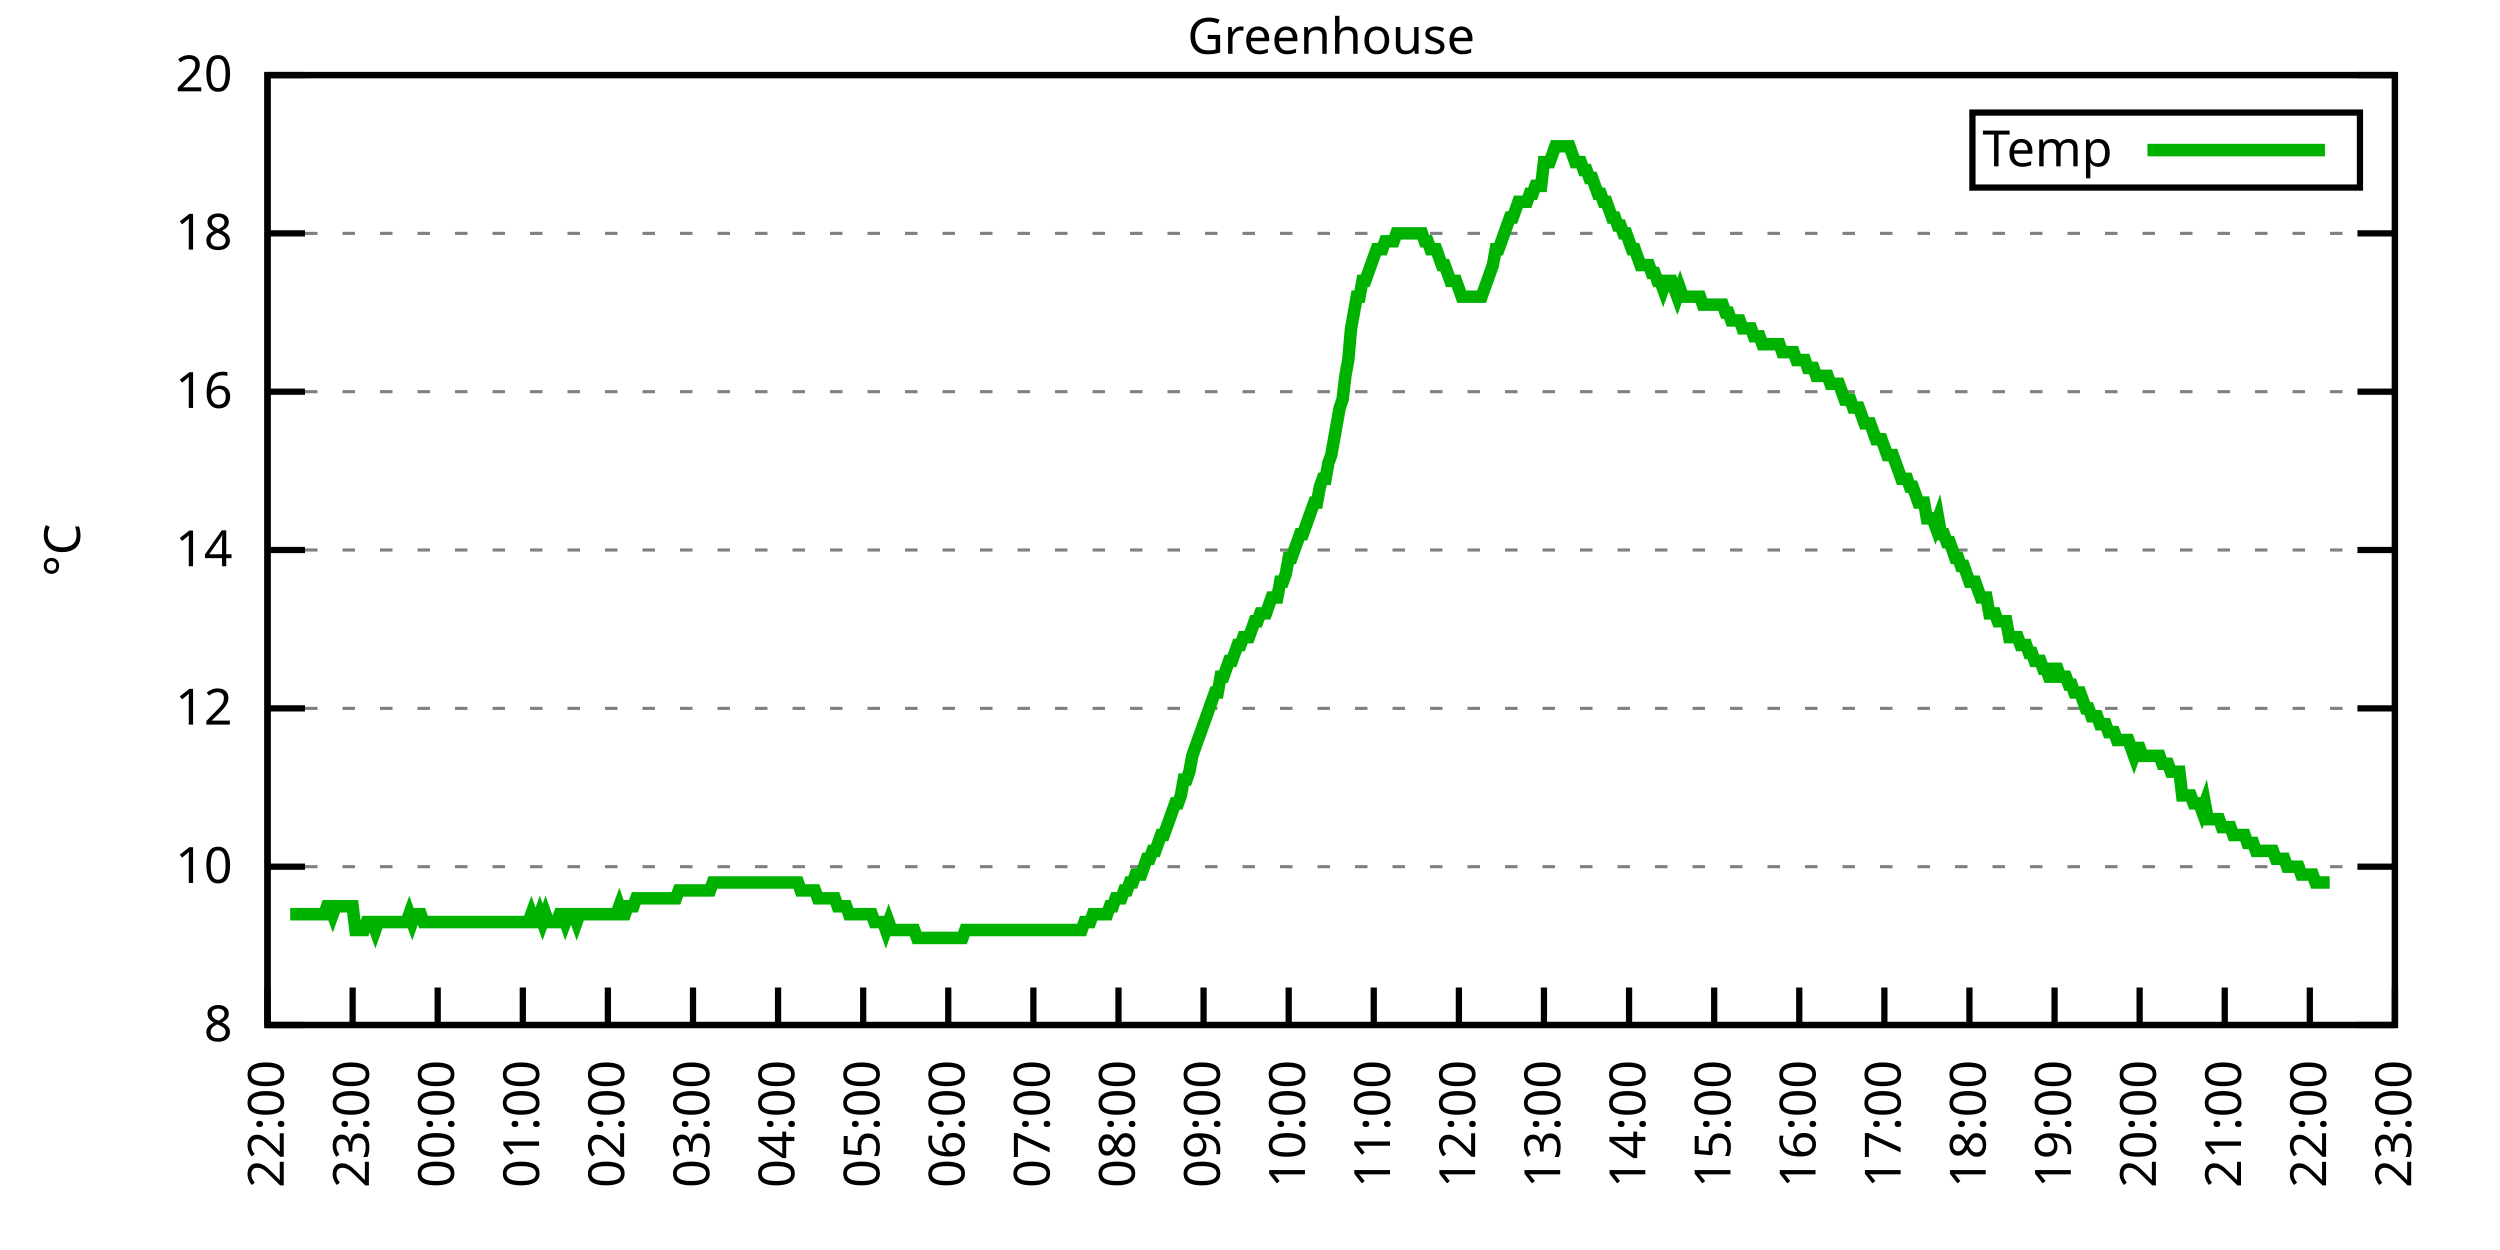
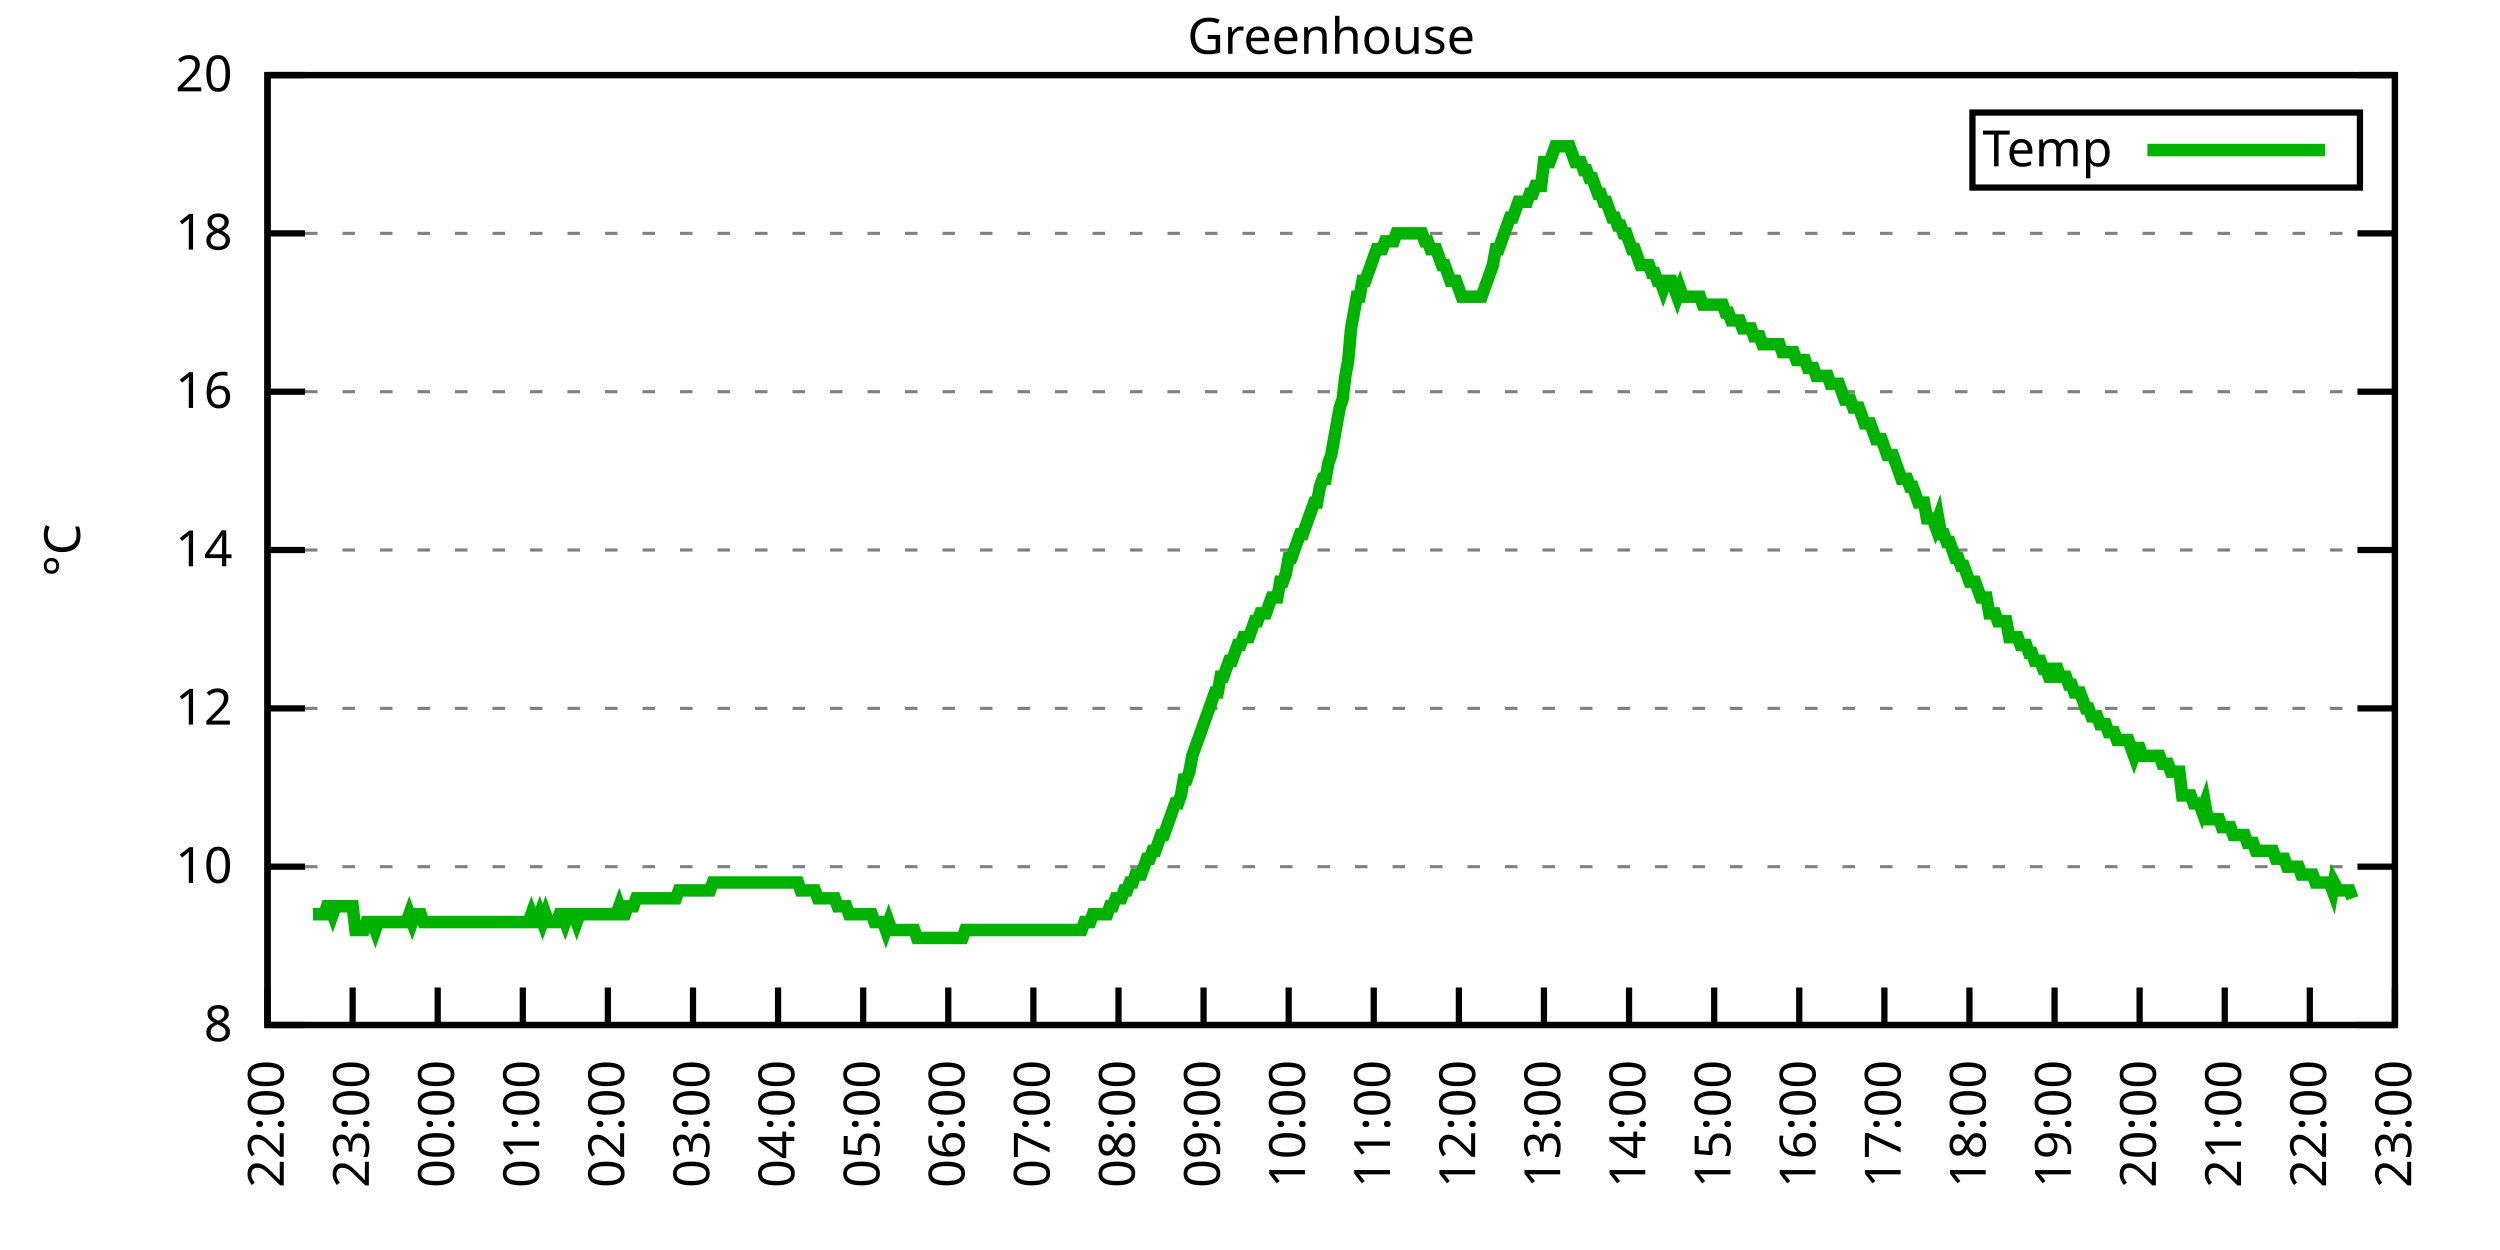
<svg xmlns="http://www.w3.org/2000/svg" xmlns:xlink="http://www.w3.org/1999/xlink" width="400" height="200" viewBox="0 0 400 200">
  <g id="gnuplot_canvas">
    <rect x="0" y="0" width="400" height="200" fill="none" />
    <defs>
      <circle id="gpDot" r="0.5" stroke-width="0.5" stroke="currentColor" />
      <path id="gpPt0" stroke-width="0.333" stroke="currentColor" d="M-1,0 h2 M0,-1 v2" />
      <path id="gpPt1" stroke-width="0.333" stroke="currentColor" d="M-1,-1 L1,1 M1,-1 L-1,1" />
      <path id="gpPt2" stroke-width="0.333" stroke="currentColor" d="M-1,0 L1,0 M0,-1 L0,1 M-1,-1 L1,1 M-1,1 L1,-1" />
      <rect id="gpPt3" stroke-width="0.333" stroke="currentColor" x="-1" y="-1" width="2" height="2" />
      <rect id="gpPt4" stroke-width="0.333" stroke="currentColor" fill="currentColor" x="-1" y="-1" width="2" height="2" />
      <circle id="gpPt5" stroke-width="0.333" stroke="currentColor" cx="0" cy="0" r="1" />
      <use xlink:href="#gpPt5" id="gpPt6" fill="currentColor" stroke="none" />
      <path id="gpPt7" stroke-width="0.333" stroke="currentColor" d="M0,-1.33 L-1.33,0.67 L1.33,0.67 z" />
      <use xlink:href="#gpPt7" id="gpPt8" fill="currentColor" stroke="none" />
      <use xlink:href="#gpPt7" id="gpPt9" stroke="currentColor" transform="rotate(180)" />
      <use xlink:href="#gpPt9" id="gpPt10" fill="currentColor" stroke="none" />
      <use xlink:href="#gpPt3" id="gpPt11" stroke="currentColor" transform="rotate(45)" />
      <use xlink:href="#gpPt11" id="gpPt12" fill="currentColor" stroke="none" />
      <path id="gpPt13" stroke-width="0.333" stroke="currentColor" d="M0,1.330 L1.265,0.411 L0.782,-1.067 L-0.782,-1.076 L-1.265,0.411 z" />
      <use xlink:href="#gpPt13" id="gpPt14" fill="currentColor" stroke="none" />
      <filter id="textbox" filterUnits="objectBoundingBox" x="0" y="0" height="1" width="1">
        <feFlood flood-color="white" flood-opacity="1" result="bgnd" />
        <feComposite in="SourceGraphic" in2="bgnd" operator="atop" />
      </filter>
      <filter id="greybox" filterUnits="objectBoundingBox" x="0" y="0" height="1" width="1">
        <feFlood flood-color="lightgrey" flood-opacity="1" result="grey" />
        <feComposite in="SourceGraphic" in2="grey" operator="atop" />
      </filter>
    </defs>
    <g fill="none" color="white" stroke="currentColor" stroke-width="1.00" stroke-linecap="butt" stroke-linejoin="miter">
</g>
    <g fill="none" color="black" stroke="currentColor" stroke-width="1.00" stroke-linecap="butt" stroke-linejoin="miter">
      <g stroke="none" shape-rendering="crispEdges">
        <polygon fill="rgb(255, 255, 255)" points="42.80,164.00 383.18,164.00 383.18,12.02 42.80,12.02 " />
      </g>
    </g>
    <g fill="none" color="black" stroke="currentColor" stroke-width="1.00" stroke-linecap="butt" stroke-linejoin="miter">
</g>
    <g fill="none" color="black" stroke="black" stroke-width="0.50" stroke-linecap="butt" stroke-linejoin="miter">
</g>
    <g fill="none" color="gray" stroke="currentColor" stroke-width="0.50" stroke-linecap="butt" stroke-linejoin="miter">
      <path stroke="gray" stroke-dasharray="2,4" class="gridline" d="M42.80,164.00 L383.19,164.00  " />
    </g>
    <g fill="none" color="gray" stroke="gray" stroke-width="1.00" stroke-linecap="butt" stroke-linejoin="miter">
</g>
    <g fill="none" color="black" stroke="currentColor" stroke-width="1.00" stroke-linecap="butt" stroke-linejoin="miter">
      <path stroke="black" d="M42.80,164.00 L48.80,164.00 M383.19,164.00 L377.19,164.00  " />
      <g transform="translate(37.20,166.60)" stroke="none" fill="black" font-family="Sans" font-size="8.00" text-anchor="end">
        <text>
          <tspan font-family="Sans"> 8</tspan>
        </text>
      </g>
    </g>
    <g fill="none" color="black" stroke="currentColor" stroke-width="1.00" stroke-linecap="butt" stroke-linejoin="miter">
</g>
    <g fill="none" color="black" stroke="black" stroke-width="0.50" stroke-linecap="butt" stroke-linejoin="miter">
</g>
    <g fill="none" color="gray" stroke="currentColor" stroke-width="0.50" stroke-linecap="butt" stroke-linejoin="miter">
      <path stroke="gray" stroke-dasharray="2,4" class="gridline" d="M42.80,138.67 L383.19,138.67  " />
    </g>
    <g fill="none" color="gray" stroke="gray" stroke-width="1.00" stroke-linecap="butt" stroke-linejoin="miter">
</g>
    <g fill="none" color="black" stroke="currentColor" stroke-width="1.00" stroke-linecap="butt" stroke-linejoin="miter">
      <path stroke="black" d="M42.80,138.67 L48.80,138.67 M383.19,138.67 L377.19,138.67  " />
      <g transform="translate(37.20,141.27)" stroke="none" fill="black" font-family="Sans" font-size="8.00" text-anchor="end">
        <text>
          <tspan font-family="Sans"> 10</tspan>
        </text>
      </g>
    </g>
    <g fill="none" color="black" stroke="currentColor" stroke-width="1.00" stroke-linecap="butt" stroke-linejoin="miter">
</g>
    <g fill="none" color="black" stroke="black" stroke-width="0.50" stroke-linecap="butt" stroke-linejoin="miter">
</g>
    <g fill="none" color="gray" stroke="currentColor" stroke-width="0.50" stroke-linecap="butt" stroke-linejoin="miter">
      <path stroke="gray" stroke-dasharray="2,4" class="gridline" d="M42.80,113.34 L383.19,113.34  " />
    </g>
    <g fill="none" color="gray" stroke="gray" stroke-width="1.00" stroke-linecap="butt" stroke-linejoin="miter">
</g>
    <g fill="none" color="black" stroke="currentColor" stroke-width="1.00" stroke-linecap="butt" stroke-linejoin="miter">
      <path stroke="black" d="M42.80,113.34 L48.80,113.34 M383.19,113.34 L377.19,113.34  " />
      <g transform="translate(37.20,115.94)" stroke="none" fill="black" font-family="Sans" font-size="8.00" text-anchor="end">
        <text>
          <tspan font-family="Sans"> 12</tspan>
        </text>
      </g>
    </g>
    <g fill="none" color="black" stroke="currentColor" stroke-width="1.00" stroke-linecap="butt" stroke-linejoin="miter">
</g>
    <g fill="none" color="black" stroke="black" stroke-width="0.50" stroke-linecap="butt" stroke-linejoin="miter">
</g>
    <g fill="none" color="gray" stroke="currentColor" stroke-width="0.50" stroke-linecap="butt" stroke-linejoin="miter">
      <path stroke="gray" stroke-dasharray="2,4" class="gridline" d="M42.80,88.00 L383.19,88.00  " />
    </g>
    <g fill="none" color="gray" stroke="gray" stroke-width="1.00" stroke-linecap="butt" stroke-linejoin="miter">
</g>
    <g fill="none" color="black" stroke="currentColor" stroke-width="1.00" stroke-linecap="butt" stroke-linejoin="miter">
      <path stroke="black" d="M42.80,88.00 L48.80,88.00 M383.19,88.00 L377.19,88.00  " />
      <g transform="translate(37.20,90.60)" stroke="none" fill="black" font-family="Sans" font-size="8.00" text-anchor="end">
        <text>
          <tspan font-family="Sans"> 14</tspan>
        </text>
      </g>
    </g>
    <g fill="none" color="black" stroke="currentColor" stroke-width="1.00" stroke-linecap="butt" stroke-linejoin="miter">
</g>
    <g fill="none" color="black" stroke="black" stroke-width="0.50" stroke-linecap="butt" stroke-linejoin="miter">
</g>
    <g fill="none" color="gray" stroke="currentColor" stroke-width="0.50" stroke-linecap="butt" stroke-linejoin="miter">
      <path stroke="gray" stroke-dasharray="2,4" class="gridline" d="M42.80,62.67 L383.19,62.67  " />
    </g>
    <g fill="none" color="gray" stroke="gray" stroke-width="1.00" stroke-linecap="butt" stroke-linejoin="miter">
</g>
    <g fill="none" color="black" stroke="currentColor" stroke-width="1.00" stroke-linecap="butt" stroke-linejoin="miter">
      <path stroke="black" d="M42.80,62.67 L48.80,62.67 M383.19,62.67 L377.19,62.67  " />
      <g transform="translate(37.20,65.27)" stroke="none" fill="black" font-family="Sans" font-size="8.00" text-anchor="end">
        <text>
          <tspan font-family="Sans"> 16</tspan>
        </text>
      </g>
    </g>
    <g fill="none" color="black" stroke="currentColor" stroke-width="1.00" stroke-linecap="butt" stroke-linejoin="miter">
</g>
    <g fill="none" color="black" stroke="black" stroke-width="0.50" stroke-linecap="butt" stroke-linejoin="miter">
</g>
    <g fill="none" color="gray" stroke="currentColor" stroke-width="0.50" stroke-linecap="butt" stroke-linejoin="miter">
      <path stroke="gray" stroke-dasharray="2,4" class="gridline" d="M42.80,37.34 L383.19,37.34  " />
    </g>
    <g fill="none" color="gray" stroke="gray" stroke-width="1.00" stroke-linecap="butt" stroke-linejoin="miter">
</g>
    <g fill="none" color="black" stroke="currentColor" stroke-width="1.00" stroke-linecap="butt" stroke-linejoin="miter">
      <path stroke="black" d="M42.80,37.34 L48.80,37.34 M383.19,37.34 L377.19,37.34  " />
      <g transform="translate(37.20,39.94)" stroke="none" fill="black" font-family="Sans" font-size="8.00" text-anchor="end">
        <text>
          <tspan font-family="Sans"> 18</tspan>
        </text>
      </g>
    </g>
    <g fill="none" color="black" stroke="currentColor" stroke-width="1.00" stroke-linecap="butt" stroke-linejoin="miter">
</g>
    <g fill="none" color="black" stroke="black" stroke-width="0.50" stroke-linecap="butt" stroke-linejoin="miter">
</g>
    <g fill="none" color="gray" stroke="currentColor" stroke-width="0.50" stroke-linecap="butt" stroke-linejoin="miter">
      <path stroke="gray" stroke-dasharray="2,4" class="gridline" d="M42.80,12.01 L383.19,12.01  " />
    </g>
    <g fill="none" color="gray" stroke="gray" stroke-width="1.00" stroke-linecap="butt" stroke-linejoin="miter">
</g>
    <g fill="none" color="black" stroke="currentColor" stroke-width="1.00" stroke-linecap="butt" stroke-linejoin="miter">
      <path stroke="black" d="M42.80,12.01 L48.80,12.01 M383.19,12.01 L377.19,12.01  " />
      <g transform="translate(37.20,14.61)" stroke="none" fill="black" font-family="Sans" font-size="8.00" text-anchor="end">
        <text>
          <tspan font-family="Sans"> 20</tspan>
        </text>
      </g>
    </g>
    <g fill="none" color="black" stroke="currentColor" stroke-width="1.00" stroke-linecap="butt" stroke-linejoin="miter">
      <path stroke="black" d="M42.80,164.00 L42.80,158.00  " />
      <g transform="translate(45.40,169.60) rotate(270.00)" stroke="none" fill="black" font-family="Sans" font-size="8.00" text-anchor="end">
        <text>
          <tspan font-family="Sans">22:00</tspan>
        </text>
      </g>
    </g>
    <g fill="none" color="black" stroke="currentColor" stroke-width="1.00" stroke-linecap="butt" stroke-linejoin="miter">
      <path stroke="black" d="M56.42,164.00 L56.42,158.00  " />
      <g transform="translate(59.02,169.60) rotate(270.00)" stroke="none" fill="black" font-family="Sans" font-size="8.00" text-anchor="end">
        <text>
          <tspan font-family="Sans">23:00</tspan>
        </text>
      </g>
    </g>
    <g fill="none" color="black" stroke="currentColor" stroke-width="1.00" stroke-linecap="butt" stroke-linejoin="miter">
      <path stroke="black" d="M70.03,164.00 L70.03,158.00  " />
      <g transform="translate(72.63,169.60) rotate(270.00)" stroke="none" fill="black" font-family="Sans" font-size="8.00" text-anchor="end">
        <text>
          <tspan font-family="Sans">00:00</tspan>
        </text>
      </g>
    </g>
    <g fill="none" color="black" stroke="currentColor" stroke-width="1.00" stroke-linecap="butt" stroke-linejoin="miter">
      <path stroke="black" d="M83.65,164.00 L83.65,158.00  " />
      <g transform="translate(86.25,169.60) rotate(270.00)" stroke="none" fill="black" font-family="Sans" font-size="8.00" text-anchor="end">
        <text>
          <tspan font-family="Sans">01:00</tspan>
        </text>
      </g>
    </g>
    <g fill="none" color="black" stroke="currentColor" stroke-width="1.00" stroke-linecap="butt" stroke-linejoin="miter">
      <path stroke="black" d="M97.26,164.00 L97.26,158.00  " />
      <g transform="translate(99.86,169.60) rotate(270.00)" stroke="none" fill="black" font-family="Sans" font-size="8.00" text-anchor="end">
        <text>
          <tspan font-family="Sans">02:00</tspan>
        </text>
      </g>
    </g>
    <g fill="none" color="black" stroke="currentColor" stroke-width="1.00" stroke-linecap="butt" stroke-linejoin="miter">
      <path stroke="black" d="M110.88,164.00 L110.88,158.00  " />
      <g transform="translate(113.48,169.60) rotate(270.00)" stroke="none" fill="black" font-family="Sans" font-size="8.00" text-anchor="end">
        <text>
          <tspan font-family="Sans">03:00</tspan>
        </text>
      </g>
    </g>
    <g fill="none" color="black" stroke="currentColor" stroke-width="1.00" stroke-linecap="butt" stroke-linejoin="miter">
      <path stroke="black" d="M124.49,164.00 L124.49,158.00  " />
      <g transform="translate(127.09,169.60) rotate(270.00)" stroke="none" fill="black" font-family="Sans" font-size="8.00" text-anchor="end">
        <text>
          <tspan font-family="Sans">04:00</tspan>
        </text>
      </g>
    </g>
    <g fill="none" color="black" stroke="currentColor" stroke-width="1.00" stroke-linecap="butt" stroke-linejoin="miter">
      <path stroke="black" d="M138.11,164.00 L138.11,158.00  " />
      <g transform="translate(140.71,169.60) rotate(270.00)" stroke="none" fill="black" font-family="Sans" font-size="8.00" text-anchor="end">
        <text>
          <tspan font-family="Sans">05:00</tspan>
        </text>
      </g>
    </g>
    <g fill="none" color="black" stroke="currentColor" stroke-width="1.00" stroke-linecap="butt" stroke-linejoin="miter">
      <path stroke="black" d="M151.72,164.00 L151.72,158.00  " />
      <g transform="translate(154.32,169.60) rotate(270.00)" stroke="none" fill="black" font-family="Sans" font-size="8.00" text-anchor="end">
        <text>
          <tspan font-family="Sans">06:00</tspan>
        </text>
      </g>
    </g>
    <g fill="none" color="black" stroke="currentColor" stroke-width="1.00" stroke-linecap="butt" stroke-linejoin="miter">
      <path stroke="black" d="M165.34,164.00 L165.34,158.00  " />
      <g transform="translate(167.94,169.60) rotate(270.00)" stroke="none" fill="black" font-family="Sans" font-size="8.00" text-anchor="end">
        <text>
          <tspan font-family="Sans">07:00</tspan>
        </text>
      </g>
    </g>
    <g fill="none" color="black" stroke="currentColor" stroke-width="1.00" stroke-linecap="butt" stroke-linejoin="miter">
      <path stroke="black" d="M178.96,164.00 L178.96,158.00  " />
      <g transform="translate(181.56,169.60) rotate(270.00)" stroke="none" fill="black" font-family="Sans" font-size="8.00" text-anchor="end">
        <text>
          <tspan font-family="Sans">08:00</tspan>
        </text>
      </g>
    </g>
    <g fill="none" color="black" stroke="currentColor" stroke-width="1.00" stroke-linecap="butt" stroke-linejoin="miter">
      <path stroke="black" d="M192.57,164.00 L192.57,158.00  " />
      <g transform="translate(195.17,169.60) rotate(270.00)" stroke="none" fill="black" font-family="Sans" font-size="8.00" text-anchor="end">
        <text>
          <tspan font-family="Sans">09:00</tspan>
        </text>
      </g>
    </g>
    <g fill="none" color="black" stroke="currentColor" stroke-width="1.00" stroke-linecap="butt" stroke-linejoin="miter">
      <path stroke="black" d="M206.19,164.00 L206.19,158.00  " />
      <g transform="translate(208.79,169.60) rotate(270.00)" stroke="none" fill="black" font-family="Sans" font-size="8.00" text-anchor="end">
        <text>
          <tspan font-family="Sans">10:00</tspan>
        </text>
      </g>
    </g>
    <g fill="none" color="black" stroke="currentColor" stroke-width="1.00" stroke-linecap="butt" stroke-linejoin="miter">
      <path stroke="black" d="M219.80,164.00 L219.80,158.00  " />
      <g transform="translate(222.40,169.60) rotate(270.00)" stroke="none" fill="black" font-family="Sans" font-size="8.00" text-anchor="end">
        <text>
          <tspan font-family="Sans">11:00</tspan>
        </text>
      </g>
    </g>
    <g fill="none" color="black" stroke="currentColor" stroke-width="1.00" stroke-linecap="butt" stroke-linejoin="miter">
      <path stroke="black" d="M233.42,164.00 L233.42,158.00  " />
      <g transform="translate(236.02,169.60) rotate(270.00)" stroke="none" fill="black" font-family="Sans" font-size="8.00" text-anchor="end">
        <text>
          <tspan font-family="Sans">12:00</tspan>
        </text>
      </g>
    </g>
    <g fill="none" color="black" stroke="currentColor" stroke-width="1.00" stroke-linecap="butt" stroke-linejoin="miter">
      <path stroke="black" d="M247.03,164.00 L247.03,158.00  " />
      <g transform="translate(249.63,169.60) rotate(270.00)" stroke="none" fill="black" font-family="Sans" font-size="8.00" text-anchor="end">
        <text>
          <tspan font-family="Sans">13:00</tspan>
        </text>
      </g>
    </g>
    <g fill="none" color="black" stroke="currentColor" stroke-width="1.00" stroke-linecap="butt" stroke-linejoin="miter">
      <path stroke="black" d="M260.65,164.00 L260.65,158.00  " />
      <g transform="translate(263.25,169.60) rotate(270.00)" stroke="none" fill="black" font-family="Sans" font-size="8.00" text-anchor="end">
        <text>
          <tspan font-family="Sans">14:00</tspan>
        </text>
      </g>
    </g>
    <g fill="none" color="black" stroke="currentColor" stroke-width="1.00" stroke-linecap="butt" stroke-linejoin="miter">
      <path stroke="black" d="M274.27,164.00 L274.27,158.00  " />
      <g transform="translate(276.87,169.60) rotate(270.00)" stroke="none" fill="black" font-family="Sans" font-size="8.00" text-anchor="end">
        <text>
          <tspan font-family="Sans">15:00</tspan>
        </text>
      </g>
    </g>
    <g fill="none" color="black" stroke="currentColor" stroke-width="1.00" stroke-linecap="butt" stroke-linejoin="miter">
      <path stroke="black" d="M287.88,164.00 L287.88,158.00  " />
      <g transform="translate(290.48,169.60) rotate(270.00)" stroke="none" fill="black" font-family="Sans" font-size="8.00" text-anchor="end">
        <text>
          <tspan font-family="Sans">16:00</tspan>
        </text>
      </g>
    </g>
    <g fill="none" color="black" stroke="currentColor" stroke-width="1.00" stroke-linecap="butt" stroke-linejoin="miter">
      <path stroke="black" d="M301.50,164.00 L301.50,158.00  " />
      <g transform="translate(304.10,169.60) rotate(270.00)" stroke="none" fill="black" font-family="Sans" font-size="8.00" text-anchor="end">
        <text>
          <tspan font-family="Sans">17:00</tspan>
        </text>
      </g>
    </g>
    <g fill="none" color="black" stroke="currentColor" stroke-width="1.00" stroke-linecap="butt" stroke-linejoin="miter">
      <path stroke="black" d="M315.11,164.00 L315.11,158.00  " />
      <g transform="translate(317.71,169.60) rotate(270.00)" stroke="none" fill="black" font-family="Sans" font-size="8.00" text-anchor="end">
        <text>
          <tspan font-family="Sans">18:00</tspan>
        </text>
      </g>
    </g>
    <g fill="none" color="black" stroke="currentColor" stroke-width="1.00" stroke-linecap="butt" stroke-linejoin="miter">
      <path stroke="black" d="M328.73,164.00 L328.73,158.00  " />
      <g transform="translate(331.33,169.60) rotate(270.00)" stroke="none" fill="black" font-family="Sans" font-size="8.00" text-anchor="end">
        <text>
          <tspan font-family="Sans">19:00</tspan>
        </text>
      </g>
    </g>
    <g fill="none" color="black" stroke="currentColor" stroke-width="1.00" stroke-linecap="butt" stroke-linejoin="miter">
      <path stroke="black" d="M342.34,164.00 L342.34,158.00  " />
      <g transform="translate(344.94,169.60) rotate(270.00)" stroke="none" fill="black" font-family="Sans" font-size="8.00" text-anchor="end">
        <text>
          <tspan font-family="Sans">20:00</tspan>
        </text>
      </g>
    </g>
    <g fill="none" color="black" stroke="currentColor" stroke-width="1.00" stroke-linecap="butt" stroke-linejoin="miter">
      <path stroke="black" d="M355.96,164.00 L355.96,158.00  " />
      <g transform="translate(358.56,169.60) rotate(270.00)" stroke="none" fill="black" font-family="Sans" font-size="8.00" text-anchor="end">
        <text>
          <tspan font-family="Sans">21:00</tspan>
        </text>
      </g>
    </g>
    <g fill="none" color="black" stroke="currentColor" stroke-width="1.00" stroke-linecap="butt" stroke-linejoin="miter">
      <path stroke="black" d="M369.57,164.00 L369.57,158.00  " />
      <g transform="translate(372.17,169.60) rotate(270.00)" stroke="none" fill="black" font-family="Sans" font-size="8.00" text-anchor="end">
        <text>
          <tspan font-family="Sans">22:00</tspan>
        </text>
      </g>
    </g>
    <g fill="none" color="black" stroke="currentColor" stroke-width="1.00" stroke-linecap="butt" stroke-linejoin="miter">
      <path stroke="black" d="M383.19,164.00 L383.19,158.00  " />
      <g transform="translate(385.79,169.60) rotate(270.00)" stroke="none" fill="black" font-family="Sans" font-size="8.00" text-anchor="end">
        <text>
          <tspan font-family="Sans">23:00</tspan>
        </text>
      </g>
    </g>
    <g fill="none" color="black" stroke="currentColor" stroke-width="1.00" stroke-linecap="butt" stroke-linejoin="miter">
</g>
    <g fill="none" color="black" stroke="currentColor" stroke-width="1.00" stroke-linecap="butt" stroke-linejoin="miter">
      <path stroke="black" d="M42.80,12.01 L42.80,164.00 L383.19,164.00 L383.19,12.01 L42.80,12.01 Z  " />
    </g>
    <g fill="none" color="black" stroke="currentColor" stroke-width="1.00" stroke-linecap="butt" stroke-linejoin="miter">
</g>
    <g fill="none" color="black" stroke="currentColor" stroke-width="1.00" stroke-linecap="butt" stroke-linejoin="miter">
      <path stroke="black" d="M315.59,30.01 L315.59,18.01 L377.59,18.01 L377.59,30.01 L315.59,30.01 Z  " />
    </g>
    <g id="Greenhouse_plot_1">
      <g fill="none" color="white" stroke="black" stroke-width="2.00" stroke-linecap="butt" stroke-linejoin="miter">
</g>
      <g fill="none" color="black" stroke="currentColor" stroke-width="2.00" stroke-linecap="butt" stroke-linejoin="miter">
        <g transform="translate(337.99,26.61)" stroke="none" fill="black" font-family="Sans" font-size="8.00" text-anchor="end">
          <text>
            <tspan font-family="Sans">Temp</tspan>
          </text>
        </g>
      </g>
      <g fill="none" color="black" stroke="currentColor" stroke-width="2.00" stroke-linecap="butt" stroke-linejoin="miter">
-         <path stroke="rgb(  0, 178,   0)" d="M343.59,24.01 L371.99,24.01 M46.43,146.27 L46.88,146.27 L47.34,146.27 L47.79,146.27 L48.25,146.27 L48.70,146.27   L49.15,146.27 L49.61,146.27 L50.06,146.27 L50.52,146.27 L50.97,146.27 L51.42,146.27 L51.88,146.27 L52.33,145.00   L52.78,145.00 L53.24,146.27 L53.69,145.00 L54.15,145.00 L54.60,145.00 L55.05,145.00 L55.51,145.00 L55.96,145.00   L56.42,145.00 L56.87,148.80 L57.32,148.80 L57.78,148.80 L58.23,148.80 L58.68,147.53 L59.14,147.53 L59.59,147.53   L60.05,148.80 L60.50,147.53 L60.95,147.53 L61.41,147.53 L61.86,147.53 L62.32,147.53 L62.77,147.53 L63.22,147.53   L63.68,147.53 L64.13,147.53 L64.58,147.53 L65.04,147.53 L65.49,146.27 L65.95,147.53 L66.40,146.27 L66.85,146.27   L67.31,146.27 L67.76,147.53 L68.22,147.53 L68.67,147.53 L69.12,147.53 L69.58,147.53 L70.03,147.53 L70.49,147.53   L70.94,147.53 L71.39,147.53 L71.85,147.53 L72.30,147.53 L72.75,147.53 L73.21,147.53 L73.66,147.53 L74.12,147.53   L74.57,147.53 L75.02,147.53 L75.48,147.53 L75.93,147.53 L76.39,147.53 L76.84,147.53 L77.29,147.53 L77.75,147.53   L78.20,147.53 L78.65,147.53 L79.11,147.53 L79.56,147.53 L80.02,147.53 L80.47,147.53 L80.92,147.53 L81.38,147.53   L81.83,147.53 L82.29,147.53 L82.74,147.53 L83.19,147.53 L83.65,147.53 L84.10,147.53 L84.55,147.53 L85.01,146.27   L85.46,147.53 L85.92,147.53 L86.37,146.27 L86.82,147.53 L87.28,146.27 L87.73,147.53 L88.19,147.53 L88.64,147.53   L89.09,147.53 L89.55,146.27 L90.00,146.27 L90.45,147.53 L90.91,146.27 L91.36,146.27 L91.82,146.27 L92.27,147.53   L92.72,146.27 L93.18,146.27 L93.63,146.27 L94.09,146.27 L94.54,146.27 L94.99,146.27 L95.45,146.27 L95.90,146.27   L96.35,146.27 L96.81,146.27 L97.26,146.27 L97.72,146.27 L98.17,146.27 L98.62,146.27 L99.08,145.00 L99.53,146.27   L99.99,146.27 L100.44,145.00 L100.89,145.00 L101.35,145.00 L101.80,143.73 L102.25,143.73 L102.71,143.73 L103.16,143.73   L103.62,143.73 L104.07,143.73 L104.52,143.73 L104.98,143.73 L105.43,143.73 L105.89,143.73 L106.34,143.73 L106.79,143.73   L107.25,143.73 L107.70,143.73 L108.15,143.73 L108.61,142.47 L109.06,142.47 L109.52,142.47 L109.97,142.47 L110.42,142.47   L110.88,142.47 L111.33,142.47 L111.79,142.47 L112.24,142.47 L112.69,142.47 L113.15,142.47 L113.60,142.47 L114.05,141.20   L114.51,141.20 L114.96,141.20 L115.42,141.20 L115.87,141.20 L116.32,141.20 L116.78,141.20 L117.23,141.20 L117.69,141.20   L118.14,141.20 L118.59,141.20 L119.05,141.20 L119.50,141.20 L119.96,141.20 L120.41,141.20 L120.86,141.20 L121.32,141.20   L121.77,141.20 L122.22,141.20 L122.68,141.20 L123.13,141.20 L123.59,141.20 L124.04,141.20 L124.49,141.20 L124.95,141.20   L125.40,141.20 L125.86,141.20 L126.31,141.20 L126.76,141.20 L127.22,141.20 L127.67,141.20 L128.12,142.47 L128.58,142.47   L129.03,142.47 L129.49,142.47 L129.94,142.47 L130.39,142.47 L130.85,143.73 L131.30,143.73 L131.76,143.73 L132.21,143.73   L132.66,143.73 L133.12,143.73 L133.57,143.73 L134.02,145.00 L134.48,145.00 L134.93,145.00 L135.39,145.00 L135.84,146.27   L136.29,146.27 L136.75,146.27 L137.20,146.27 L137.66,146.27 L138.11,146.27 L138.56,146.27 L139.02,146.27 L139.47,146.27   L139.92,147.53 L140.38,147.53 L140.83,147.53 L141.29,147.53 L141.74,148.80 L142.19,147.53 L142.65,148.80 L143.10,148.80   L143.56,148.80 L144.01,148.80 L144.46,148.80 L144.92,148.80 L145.37,148.80 L145.82,148.80 L146.28,148.80 L146.73,150.07   L147.19,150.07 L147.64,150.07 L148.09,150.07 L148.55,150.07 L149.00,150.07 L149.46,150.07 L149.91,150.07 L150.36,150.07   L150.82,150.07 L151.27,150.07 L151.72,150.07 L152.18,150.07 L152.63,150.07 L153.09,150.07 L153.54,150.07 L153.99,150.07   L154.45,148.80 L154.90,148.80 L155.36,148.80 L155.81,148.80 L156.26,148.80 L156.72,148.80 L157.17,148.80 L157.62,148.80   L158.08,148.80 L158.53,148.80 L158.99,148.80 L159.44,148.80 L159.89,148.80 L160.35,148.80 L160.80,148.80 L161.26,148.80   L161.71,148.80 L162.16,148.80 L162.62,148.80 L163.07,148.80 L163.52,148.80 L163.98,148.80 L164.43,148.80 L164.89,148.80   L165.34,148.80 L165.79,148.80 L166.25,148.80 L166.70,148.80 L167.16,148.80 L167.61,148.80 L168.06,148.80 L168.52,148.80   L168.97,148.80 L169.43,148.80 L169.88,148.80 L170.33,148.80 L170.79,148.80 L171.24,148.80 L171.69,148.80 L172.15,148.80   L172.60,148.80 L173.06,148.80 L173.51,147.53 L173.96,147.53 L174.42,147.53 L174.87,146.27 L175.33,146.27 L175.78,146.27   L176.23,146.27 L176.69,146.27 L177.14,146.27 L177.59,145.00 L178.05,145.00 L178.50,143.73 L178.96,143.73 L179.41,143.73   L179.86,142.47 L180.32,142.47 L180.77,141.20 L181.23,141.20 L181.68,139.93 L182.13,139.93 L182.59,139.93 L183.04,138.67   L183.49,137.40 L183.95,137.40 L184.40,136.14 L184.86,136.14 L185.31,134.87 L185.76,133.60 L186.22,133.60 L186.67,132.34   L187.13,131.07 L187.58,129.80 L188.03,128.54 L188.49,128.54 L188.94,127.27 L189.39,124.74 L189.85,124.74 L190.30,123.47   L190.76,120.94 L191.21,119.67 L191.66,118.40 L192.12,117.14 L192.57,115.87 L193.03,114.60 L193.48,113.34 L193.93,112.07   L194.39,110.80 L194.84,110.80 L195.29,108.27 L195.75,108.27 L196.20,107.00 L196.66,105.74 L197.11,105.74 L197.56,104.47   L198.02,103.20 L198.47,103.20 L198.93,101.94 L199.38,101.94 L199.83,101.94 L200.29,100.67 L200.74,99.40 L201.19,99.40   L201.65,98.14 L202.10,98.14 L202.56,98.14 L203.01,96.87 L203.46,95.60 L203.92,95.60 L204.37,95.60 L204.83,93.07   L205.28,93.07 L205.73,91.80 L206.19,89.27 L206.64,89.27 L207.09,88.00 L207.55,86.74 L208.00,85.47 L208.46,85.47   L208.91,84.21 L209.36,82.94 L209.82,81.67 L210.27,80.41 L210.73,80.41 L211.18,77.87 L211.63,76.61 L212.09,76.61   L212.54,74.07 L213.00,72.81 L213.45,70.27 L213.90,67.74 L214.36,65.21 L214.81,63.94 L215.26,60.14 L215.72,57.61   L216.17,52.54 L216.63,50.01 L217.08,47.47 L217.53,47.47 L217.99,44.94 L218.44,44.94 L218.90,43.67 L219.35,42.41   L219.80,41.14 L220.26,39.87 L220.71,39.87 L221.16,39.87 L221.62,38.61 L222.07,38.61 L222.53,38.61 L222.98,38.61   L223.43,37.34 L223.89,37.34 L224.34,37.34 L224.80,37.34 L225.25,37.34 L225.70,37.34 L226.16,37.34 L226.61,37.34   L227.06,37.34 L227.52,37.34 L227.97,38.61 L228.43,38.61 L228.88,39.87 L229.33,39.87 L229.79,39.87 L230.24,41.14   L230.70,42.41 L231.15,42.41 L231.60,43.67 L232.06,44.94 L232.51,44.94 L232.96,44.94 L233.42,46.21 L233.87,47.47   L234.33,47.47 L234.78,47.47 L235.23,47.47 L235.69,47.47 L236.14,47.47 L236.60,47.47 L237.05,47.47 L237.50,46.21   L237.96,44.94 L238.41,43.67 L238.86,42.41 L239.32,39.87 L239.77,39.87 L240.23,38.61 L240.68,37.34 L241.13,36.08   L241.59,34.81 L242.04,34.81 L242.50,33.54 L242.95,32.28 L243.40,32.28 L243.86,32.28 L244.31,32.28 L244.76,31.01   L245.22,31.01 L245.67,29.74 L246.13,29.74 L246.58,29.74 L247.03,25.94 L247.49,25.94 L247.94,25.94 L248.40,24.68   L248.85,23.41 L249.30,23.41 L249.76,23.41 L250.21,23.41 L250.66,23.41 L251.12,23.41 L251.57,24.68 L252.03,25.94   L252.48,25.94 L252.93,25.94 L253.39,27.21 L253.84,27.21 L254.30,28.48 L254.75,28.48 L255.20,29.74 L255.66,31.01   L256.11,31.01 L256.56,32.28 L257.02,32.28 L257.47,33.54 L257.93,34.81 L258.38,34.81 L258.83,36.08 L259.29,36.08   L259.74,37.34 L260.20,37.34 L260.65,38.61 L261.10,39.87 L261.56,39.87 L262.01,41.14 L262.47,42.41 L262.92,42.41   L263.37,42.41 L263.83,42.41 L264.28,43.67 L264.73,43.67 L265.19,44.94 L265.64,44.94 L266.10,46.21 L266.55,44.94   L267.00,44.94 L267.46,44.94 L267.91,46.21 L268.37,47.47 L268.82,46.21 L269.27,47.47 L269.73,47.47 L270.18,47.47   L270.63,47.47 L271.09,47.47 L271.54,47.47 L272.00,47.47 L272.45,48.74 L272.90,48.74 L273.36,48.74 L273.81,48.74   L274.27,48.74 L274.72,48.74 L275.17,48.74 L275.63,48.74 L276.08,50.01 L276.53,50.01 L276.99,51.27 L277.44,51.27   L277.90,51.27 L278.35,51.27 L278.80,52.54 L279.26,52.54 L279.71,52.54 L280.17,52.54 L280.62,53.81 L281.07,53.81   L281.53,53.81 L281.98,55.07 L282.43,55.07 L282.89,55.07 L283.34,55.07 L283.80,55.07 L284.25,55.07 L284.70,55.07   L285.16,56.34 L285.61,56.34 L286.07,56.34 L286.52,56.34 L286.97,56.34 L287.43,57.61 L287.88,57.61 L288.33,57.61   L288.79,57.61 L289.24,58.87 L289.70,58.87 L290.15,58.87 L290.60,60.14 L291.06,60.14 L291.51,60.14 L291.97,60.14   L292.42,60.14 L292.87,61.41 L293.33,61.41 L293.78,61.41 L294.23,61.41 L294.69,62.67 L295.14,63.94 L295.60,63.94   L296.05,63.94 L296.50,65.21 L296.96,65.21 L297.41,65.21 L297.87,66.47 L298.32,67.74 L298.77,67.74 L299.23,67.74   L299.68,69.01 L300.13,70.27 L300.59,70.27 L301.04,70.27 L301.50,71.54 L301.95,72.81 L302.40,72.81 L302.86,72.81   L303.31,74.07 L303.77,75.34 L304.22,76.61 L304.67,76.61 L305.13,76.61 L305.58,77.87 L306.03,77.87 L306.49,79.14   L306.94,80.41 L307.40,80.41 L307.85,80.41 L308.30,82.94 L308.76,82.94 L309.21,82.94 L309.67,84.21 L310.12,82.94   L310.57,85.47 L311.03,85.47 L311.48,86.74 L311.94,86.74 L312.39,88.00 L312.84,89.27 L313.30,89.27 L313.75,90.54   L314.20,90.54 L314.66,91.80 L315.11,93.07 L315.57,93.07 L316.02,93.07 L316.47,94.34 L316.93,95.60 L317.38,95.60   L317.84,95.60 L318.29,98.14 L318.74,98.14 L319.20,98.14 L319.65,99.40 L320.10,99.40 L320.56,99.40 L321.01,99.40   L321.47,101.94 L321.92,101.94 L322.37,101.94 L322.83,101.94 L323.28,103.20 L323.74,103.20 L324.19,103.20 L324.64,104.47   L325.10,104.47 L325.55,105.74 L326.00,105.74 L326.46,105.74 L326.91,107.00 L327.37,107.00 L327.82,108.27 L328.27,108.27   L328.73,107.00 L329.18,107.00 L329.64,108.27 L330.09,108.27 L330.54,108.27 L331.00,109.54 L331.45,109.54 L331.90,110.80   L332.36,110.80 L332.81,110.80 L333.27,112.07 L333.72,113.34 L334.17,113.34 L334.63,114.60 L335.08,114.60 L335.54,114.60   L335.99,115.87 L336.44,115.87 L336.90,115.87 L337.35,117.14 L337.80,117.14 L338.26,117.14 L338.71,118.40 L339.17,118.40   L339.62,118.40 L340.07,118.40 L340.53,118.40 L340.98,119.67 L341.44,120.94 L341.89,119.67 L342.34,119.67 L342.80,120.94   L343.25,120.94 L343.70,120.94 L344.16,120.94 L344.61,120.94 L345.07,120.94 L345.52,120.94 L345.97,122.20 L346.43,122.20   L346.88,122.20 L347.34,123.47 L347.79,123.47 L348.24,123.47 L348.70,123.47 L349.15,127.27 L349.60,127.27 L350.06,127.27   L350.51,127.27 L350.97,128.54 L351.42,128.54 L351.87,128.54 L352.33,129.80 L352.78,128.54 L353.24,131.07 L353.69,131.07   L354.14,131.07 L354.60,131.07 L355.05,131.07 L355.50,132.34 L355.96,132.34 L356.41,132.34 L356.87,132.34 L357.32,133.60   L357.77,133.60 L358.23,133.60 L358.68,133.60 L359.14,133.60 L359.59,134.87 L360.04,134.87 L360.50,134.87 L360.95,136.14   L361.41,136.14 L361.86,136.14 L362.31,136.14 L362.77,136.14 L363.22,136.14 L363.67,136.14 L364.13,137.40 L364.58,137.40   L365.04,137.40 L365.49,137.40 L365.94,138.67 L366.40,138.67 L366.85,138.67 L367.31,138.67 L367.76,138.67 L368.21,139.93   L368.67,139.93 L369.12,139.93 L369.57,139.93 L370.03,139.93 L370.48,141.20 L370.94,141.20 L371.39,141.20 L371.84,141.20   L372.30,141.20 L372.75,141.20  " />
+         <path stroke="rgb(  0, 178,   0)" d="M343.59,24.01 L371.99,24.01 M50.06,146.27 L50.52,146.27 L50.97,146.27 L51.42,146.27 L51.88,146.27 L52.33,145.00   L52.78,145.00 L53.24,146.27 L53.69,145.00 L54.15,145.00 L54.60,145.00 L55.05,145.00 L55.51,145.00 L55.96,145.00   L56.42,145.00 L56.87,148.80 L57.32,148.80 L57.78,148.80 L58.23,148.80 L58.68,147.53 L59.14,147.53 L59.59,147.53   L60.05,148.80 L60.50,147.53 L60.95,147.53 L61.41,147.53 L61.86,147.53 L62.32,147.53 L62.77,147.53 L63.22,147.53   L63.68,147.53 L64.13,147.53 L64.58,147.53 L65.04,147.53 L65.49,146.27 L65.95,147.53 L66.40,146.27 L66.85,146.27   L67.31,146.27 L67.76,147.53 L68.22,147.53 L68.67,147.53 L69.12,147.53 L69.58,147.53 L70.03,147.53 L70.49,147.53   L70.94,147.53 L71.39,147.53 L71.85,147.53 L72.30,147.53 L72.75,147.53 L73.21,147.53 L73.66,147.53 L74.12,147.53   L74.57,147.53 L75.02,147.53 L75.48,147.53 L75.93,147.53 L76.39,147.53 L76.84,147.53 L77.29,147.53 L77.75,147.53   L78.20,147.53 L78.65,147.53 L79.11,147.53 L79.56,147.53 L80.02,147.53 L80.47,147.53 L80.92,147.53 L81.38,147.53   L81.83,147.53 L82.29,147.53 L82.74,147.53 L83.19,147.53 L83.65,147.53 L84.10,147.53 L84.55,147.53 L85.01,146.27   L85.46,147.53 L85.92,147.53 L86.37,146.27 L86.82,147.53 L87.28,146.27 L87.73,147.53 L88.19,147.53 L88.64,147.53   L89.09,147.53 L89.55,146.27 L90.00,146.27 L90.45,147.53 L90.91,146.27 L91.36,146.27 L91.82,146.27 L92.27,147.53   L92.72,146.27 L93.18,146.27 L93.63,146.27 L94.09,146.27 L94.54,146.27 L94.99,146.27 L95.45,146.27 L95.90,146.27   L96.35,146.27 L96.81,146.27 L97.26,146.27 L97.72,146.27 L98.17,146.27 L98.62,146.27 L99.08,145.00 L99.53,146.27   L99.99,146.27 L100.44,145.00 L100.89,145.00 L101.35,145.00 L101.80,143.73 L102.25,143.73 L102.71,143.73 L103.16,143.73   L103.62,143.73 L104.07,143.73 L104.52,143.73 L104.98,143.73 L105.43,143.73 L105.89,143.73 L106.34,143.73 L106.79,143.73   L107.25,143.73 L107.70,143.73 L108.15,143.73 L108.61,142.47 L109.06,142.47 L109.52,142.47 L109.97,142.47 L110.42,142.47   L110.88,142.47 L111.33,142.47 L111.79,142.47 L112.24,142.47 L112.69,142.47 L113.15,142.47 L113.60,142.47 L114.05,141.20   L114.51,141.20 L114.96,141.20 L115.42,141.20 L115.87,141.20 L116.32,141.20 L116.78,141.20 L117.23,141.20 L117.69,141.20   L118.14,141.20 L118.59,141.20 L119.05,141.20 L119.50,141.20 L119.96,141.20 L120.41,141.20 L120.86,141.20 L121.32,141.20   L121.77,141.20 L122.22,141.20 L122.68,141.20 L123.13,141.20 L123.59,141.20 L124.04,141.20 L124.49,141.20 L124.95,141.20   L125.40,141.20 L125.86,141.20 L126.31,141.20 L126.76,141.20 L127.22,141.20 L127.67,141.20 L128.12,142.47 L128.58,142.47   L129.03,142.47 L129.49,142.47 L129.94,142.47 L130.39,142.47 L130.85,143.73 L131.30,143.73 L131.76,143.73 L132.21,143.73   L132.66,143.73 L133.12,143.73 L133.57,143.73 L134.02,145.00 L134.48,145.00 L134.93,145.00 L135.39,145.00 L135.84,146.27   L136.29,146.27 L136.75,146.27 L137.20,146.27 L137.66,146.27 L138.11,146.27 L138.56,146.27 L139.02,146.27 L139.47,146.27   L139.92,147.53 L140.38,147.53 L140.83,147.53 L141.29,147.53 L141.74,148.80 L142.19,147.53 L142.65,148.80 L143.10,148.80   L143.56,148.80 L144.01,148.80 L144.46,148.80 L144.92,148.80 L145.37,148.80 L145.82,148.80 L146.28,148.80 L146.73,150.07   L147.19,150.07 L147.64,150.07 L148.09,150.07 L148.55,150.07 L149.00,150.07 L149.46,150.07 L149.91,150.07 L150.36,150.07   L150.82,150.07 L151.27,150.07 L151.72,150.07 L152.18,150.07 L152.63,150.07 L153.09,150.07 L153.54,150.07 L153.99,150.07   L154.45,148.80 L154.90,148.80 L155.36,148.80 L155.81,148.80 L156.26,148.80 L156.72,148.80 L157.17,148.80 L157.62,148.80   L158.08,148.80 L158.53,148.80 L158.99,148.80 L159.44,148.80 L159.89,148.80 L160.35,148.80 L160.80,148.80 L161.26,148.80   L161.71,148.80 L162.16,148.80 L162.62,148.80 L163.07,148.80 L163.52,148.80 L163.98,148.80 L164.43,148.80 L164.89,148.80   L165.34,148.80 L165.79,148.80 L166.25,148.80 L166.70,148.80 L167.16,148.80 L167.61,148.80 L168.06,148.80 L168.52,148.80   L168.97,148.80 L169.43,148.80 L169.88,148.80 L170.33,148.80 L170.79,148.80 L171.24,148.80 L171.69,148.80 L172.15,148.80   L172.60,148.80 L173.06,148.80 L173.51,147.53 L173.96,147.53 L174.42,147.53 L174.87,146.27 L175.33,146.27 L175.78,146.27   L176.23,146.27 L176.69,146.27 L177.14,146.27 L177.59,145.00 L178.05,145.00 L178.50,143.73 L178.96,143.73 L179.41,143.73   L179.86,142.47 L180.32,142.47 L180.77,141.20 L181.23,141.20 L181.68,139.93 L182.13,139.93 L182.59,139.93 L183.04,138.67   L183.49,137.40 L183.95,137.40 L184.40,136.14 L184.86,136.14 L185.31,134.87 L185.76,133.60 L186.22,133.60 L186.67,132.34   L187.13,131.07 L187.58,129.80 L188.03,128.54 L188.49,128.54 L188.94,127.27 L189.39,124.74 L189.85,124.74 L190.30,123.47   L190.76,120.94 L191.21,119.67 L191.66,118.40 L192.12,117.14 L192.57,115.87 L193.03,114.60 L193.48,113.34 L193.93,112.07   L194.39,110.80 L194.84,110.80 L195.29,108.27 L195.75,108.27 L196.20,107.00 L196.66,105.74 L197.11,105.74 L197.56,104.47   L198.02,103.20 L198.47,103.20 L198.93,101.94 L199.38,101.94 L199.83,101.94 L200.29,100.67 L200.74,99.40 L201.19,99.40   L201.65,98.14 L202.10,98.14 L202.56,98.14 L203.01,96.87 L203.46,95.60 L203.92,95.60 L204.37,95.60 L204.83,93.07   L205.28,93.07 L205.73,91.80 L206.19,89.27 L206.64,89.27 L207.09,88.00 L207.55,86.74 L208.00,85.47 L208.46,85.47   L208.91,84.21 L209.36,82.94 L209.82,81.67 L210.27,80.41 L210.73,80.41 L211.18,77.87 L211.63,76.61 L212.09,76.61   L212.54,74.07 L213.00,72.81 L213.45,70.27 L213.90,67.74 L214.36,65.21 L214.81,63.94 L215.26,60.14 L215.72,57.61   L216.17,52.54 L216.63,50.01 L217.08,47.47 L217.53,47.47 L217.99,44.94 L218.44,44.94 L218.90,43.67 L219.35,42.41   L219.80,41.14 L220.26,39.87 L220.71,39.87 L221.16,39.87 L221.62,38.61 L222.07,38.61 L222.53,38.61 L222.98,38.61   L223.43,37.34 L223.89,37.34 L224.34,37.34 L224.80,37.34 L225.25,37.34 L225.70,37.34 L226.16,37.34 L226.61,37.34   L227.06,37.34 L227.52,37.34 L227.97,38.61 L228.43,38.61 L228.88,39.87 L229.33,39.87 L229.79,39.87 L230.24,41.14   L230.70,42.41 L231.15,42.41 L231.60,43.67 L232.06,44.94 L232.51,44.94 L232.96,44.94 L233.42,46.21 L233.87,47.47   L234.33,47.47 L234.78,47.47 L235.23,47.47 L235.69,47.47 L236.14,47.47 L236.60,47.47 L237.05,47.47 L237.50,46.21   L237.96,44.94 L238.41,43.67 L238.86,42.41 L239.32,39.87 L239.77,39.87 L240.23,38.61 L240.68,37.34 L241.13,36.08   L241.59,34.81 L242.04,34.81 L242.50,33.54 L242.95,32.28 L243.40,32.28 L243.86,32.28 L244.31,32.28 L244.76,31.01   L245.22,31.01 L245.67,29.74 L246.13,29.74 L246.58,29.74 L247.03,25.94 L247.49,25.94 L247.94,25.94 L248.40,24.68   L248.85,23.41 L249.30,23.41 L249.76,23.41 L250.21,23.41 L250.66,23.41 L251.12,23.41 L251.57,24.68 L252.03,25.94   L252.48,25.94 L252.93,25.94 L253.39,27.21 L253.84,27.21 L254.30,28.48 L254.75,28.48 L255.20,29.74 L255.66,31.01   L256.11,31.01 L256.56,32.28 L257.02,32.28 L257.47,33.54 L257.93,34.81 L258.38,34.81 L258.83,36.08 L259.29,36.08   L259.74,37.34 L260.20,37.34 L260.65,38.61 L261.10,39.87 L261.56,39.87 L262.01,41.14 L262.47,42.41 L262.92,42.41   L263.37,42.41 L263.83,42.41 L264.28,43.67 L264.73,43.67 L265.19,44.94 L265.64,44.94 L266.10,46.21 L266.55,44.94   L267.00,44.94 L267.46,44.94 L267.91,46.21 L268.37,47.47 L268.82,46.21 L269.27,47.47 L269.73,47.47 L270.18,47.47   L270.63,47.47 L271.09,47.47 L271.54,47.47 L272.00,47.47 L272.45,48.74 L272.90,48.74 L273.36,48.74 L273.81,48.74   L274.27,48.74 L274.72,48.74 L275.17,48.74 L275.63,48.74 L276.08,50.01 L276.53,50.01 L276.99,51.27 L277.44,51.27   L277.90,51.27 L278.35,51.27 L278.80,52.54 L279.26,52.54 L279.71,52.54 L280.17,52.54 L280.62,53.81 L281.07,53.81   L281.53,53.81 L281.98,55.07 L282.43,55.07 L282.89,55.07 L283.34,55.07 L283.80,55.07 L284.25,55.07 L284.70,55.07   L285.16,56.34 L285.61,56.34 L286.07,56.34 L286.52,56.34 L286.97,56.34 L287.43,57.61 L287.88,57.61 L288.33,57.61   L288.79,57.61 L289.24,58.87 L289.70,58.87 L290.15,58.87 L290.60,60.14 L291.06,60.14 L291.51,60.14 L291.97,60.14   L292.42,60.14 L292.87,61.41 L293.33,61.41 L293.78,61.41 L294.23,61.41 L294.69,62.67 L295.14,63.94 L295.60,63.94   L296.05,63.94 L296.50,65.21 L296.96,65.21 L297.41,65.21 L297.87,66.47 L298.32,67.74 L298.77,67.74 L299.23,67.74   L299.68,69.01 L300.13,70.27 L300.59,70.27 L301.04,70.27 L301.50,71.54 L301.95,72.81 L302.40,72.81 L302.86,72.81   L303.31,74.07 L303.77,75.34 L304.22,76.61 L304.67,76.61 L305.13,76.61 L305.58,77.87 L306.03,77.87 L306.49,79.14   L306.94,80.41 L307.40,80.41 L307.85,80.41 L308.30,82.94 L308.76,82.94 L309.21,82.94 L309.67,84.21 L310.12,82.94   L310.57,85.47 L311.03,85.47 L311.48,86.74 L311.94,86.74 L312.39,88.00 L312.84,89.27 L313.30,89.27 L313.75,90.54   L314.20,90.54 L314.66,91.80 L315.11,93.07 L315.57,93.07 L316.02,93.07 L316.47,94.34 L316.93,95.60 L317.38,95.60   L317.84,95.60 L318.29,98.14 L318.74,98.14 L319.20,98.14 L319.65,99.40 L320.10,99.40 L320.56,99.40 L321.01,99.40   L321.47,101.94 L321.92,101.94 L322.37,101.94 L322.83,101.94 L323.28,103.20 L323.74,103.20 L324.19,103.20 L324.64,104.47   L325.10,104.47 L325.55,105.74 L326.00,105.74 L326.46,105.74 L326.91,107.00 L327.37,107.00 L327.82,108.27 L328.27,108.27   L328.73,107.00 L329.18,107.00 L329.64,108.27 L330.09,108.27 L330.54,108.27 L331.00,109.54 L331.45,109.54 L331.90,110.80   L332.36,110.80 L332.81,110.80 L333.27,112.07 L333.72,113.34 L334.17,113.34 L334.63,114.60 L335.08,114.60 L335.54,114.60   L335.99,115.87 L336.44,115.87 L336.90,115.87 L337.35,117.14 L337.80,117.14 L338.26,117.14 L338.71,118.40 L339.17,118.40   L339.62,118.40 L340.07,118.40 L340.53,118.40 L340.98,119.67 L341.44,120.94 L341.89,119.67 L342.34,119.67 L342.80,120.94   L343.25,120.94 L343.70,120.94 L344.16,120.94 L344.61,120.94 L345.07,120.94 L345.52,120.94 L345.97,122.20 L346.43,122.20   L346.88,122.20 L347.34,123.47 L347.79,123.47 L348.24,123.47 L348.70,123.47 L349.15,127.27 L349.60,127.27 L350.06,127.27   L350.51,127.27 L350.97,128.54 L351.42,128.54 L351.87,128.54 L352.33,129.80 L352.78,128.54 L353.24,131.07 L353.69,131.07   L354.14,131.07 L354.60,131.07 L355.05,131.07 L355.50,132.34 L355.96,132.34 L356.41,132.34 L356.87,132.34 L357.32,133.60   L357.77,133.60 L358.23,133.60 L358.68,133.60 L359.14,133.60 L359.59,134.87 L360.04,134.87 L360.50,134.87 L360.95,136.14   L361.41,136.14 L361.86,136.14 L362.31,136.14 L362.77,136.14 L363.22,136.14 L363.67,136.14 L364.13,137.40 L364.58,137.40   L365.04,137.40 L365.49,137.40 L365.94,138.67 L366.40,138.67 L366.85,138.67 L367.31,138.67 L367.76,138.67 L368.21,139.93   L368.67,139.93 L369.12,139.93 L369.57,139.93 L370.03,139.93 L370.48,141.20 L370.94,141.20 L371.39,141.20 L371.84,141.20   L372.30,141.20 L372.75,141.20 L373.21,142.47 L373.43,141.20 L374.11,142.47 L374.57,142.47 L375.02,142.47 L375.47,142.47   L375.93,142.47 L376.38,143.73  " />
      </g>
    </g>
    <g fill="none" color="black" stroke="currentColor" stroke-width="2.00" stroke-linecap="butt" stroke-linejoin="miter">
</g>
    <g fill="none" color="black" stroke="black" stroke-width="1.00" stroke-linecap="butt" stroke-linejoin="miter">
</g>
    <g fill="none" color="black" stroke="currentColor" stroke-width="1.00" stroke-linecap="butt" stroke-linejoin="miter">
      <path stroke="black" d="M42.80,12.01 L42.80,164.00 L383.19,164.00 L383.19,12.01 L42.80,12.01 Z  " />
      <g transform="translate(12.80,88.01) rotate(270.00)" stroke="none" fill="black" font-family="Sans" font-size="8.00" text-anchor="middle">
        <text>
          <tspan font-family="Sans">°C</tspan>
        </text>
      </g>
    </g>
    <g fill="none" color="black" stroke="currentColor" stroke-width="1.00" stroke-linecap="butt" stroke-linejoin="miter">
</g>
    <g fill="none" color="black" stroke="currentColor" stroke-width="1.00" stroke-linecap="butt" stroke-linejoin="miter">
      <g transform="translate(212.99,8.61)" stroke="none" fill="black" font-family="Sans" font-size="8.00" text-anchor="middle">
        <text>
          <tspan font-family="Sans">Greenhouse</tspan>
        </text>
      </g>
    </g>
    <g fill="none" color="black" stroke="currentColor" stroke-width="1.00" stroke-linecap="butt" stroke-linejoin="miter">
</g>
  </g>
</svg>
